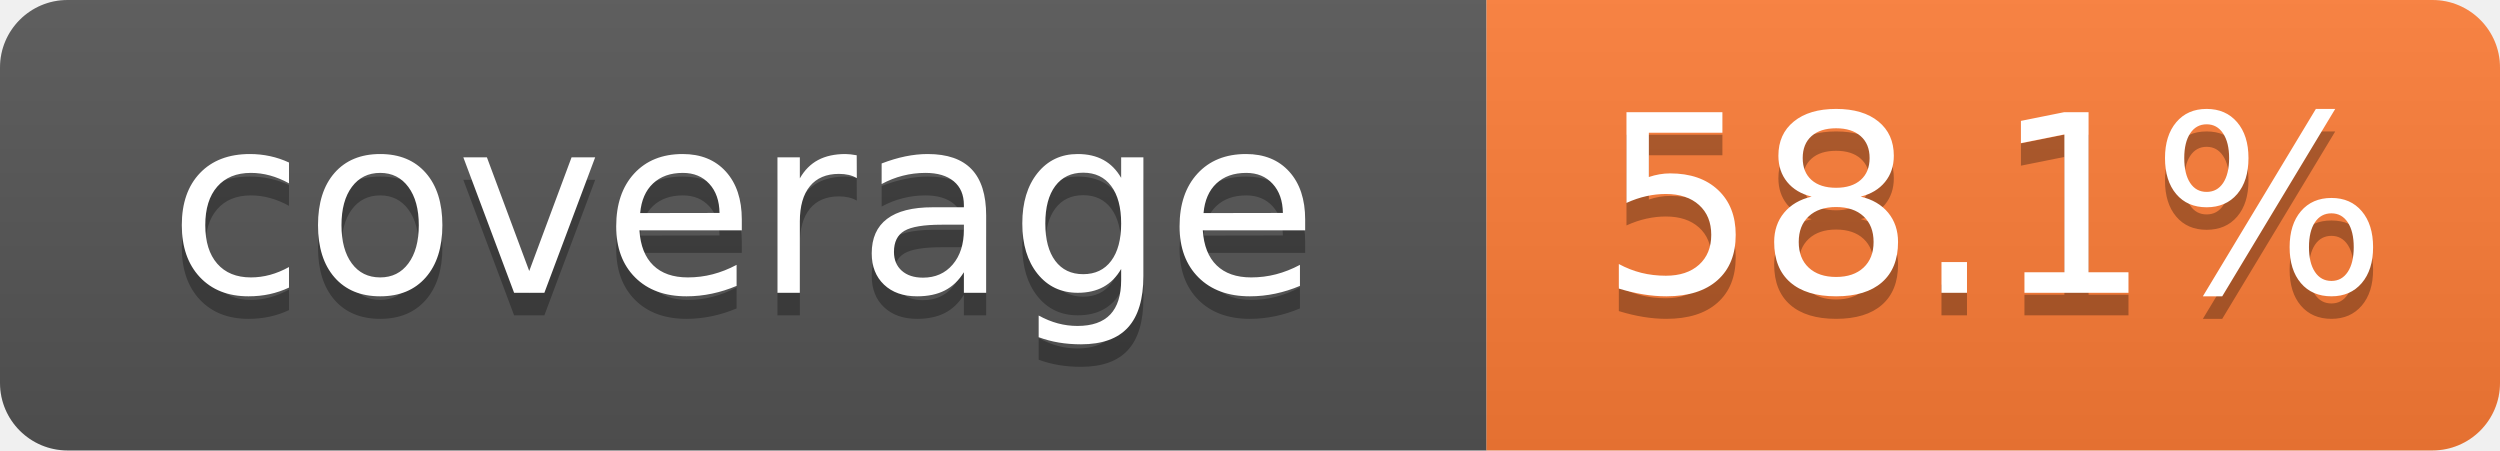
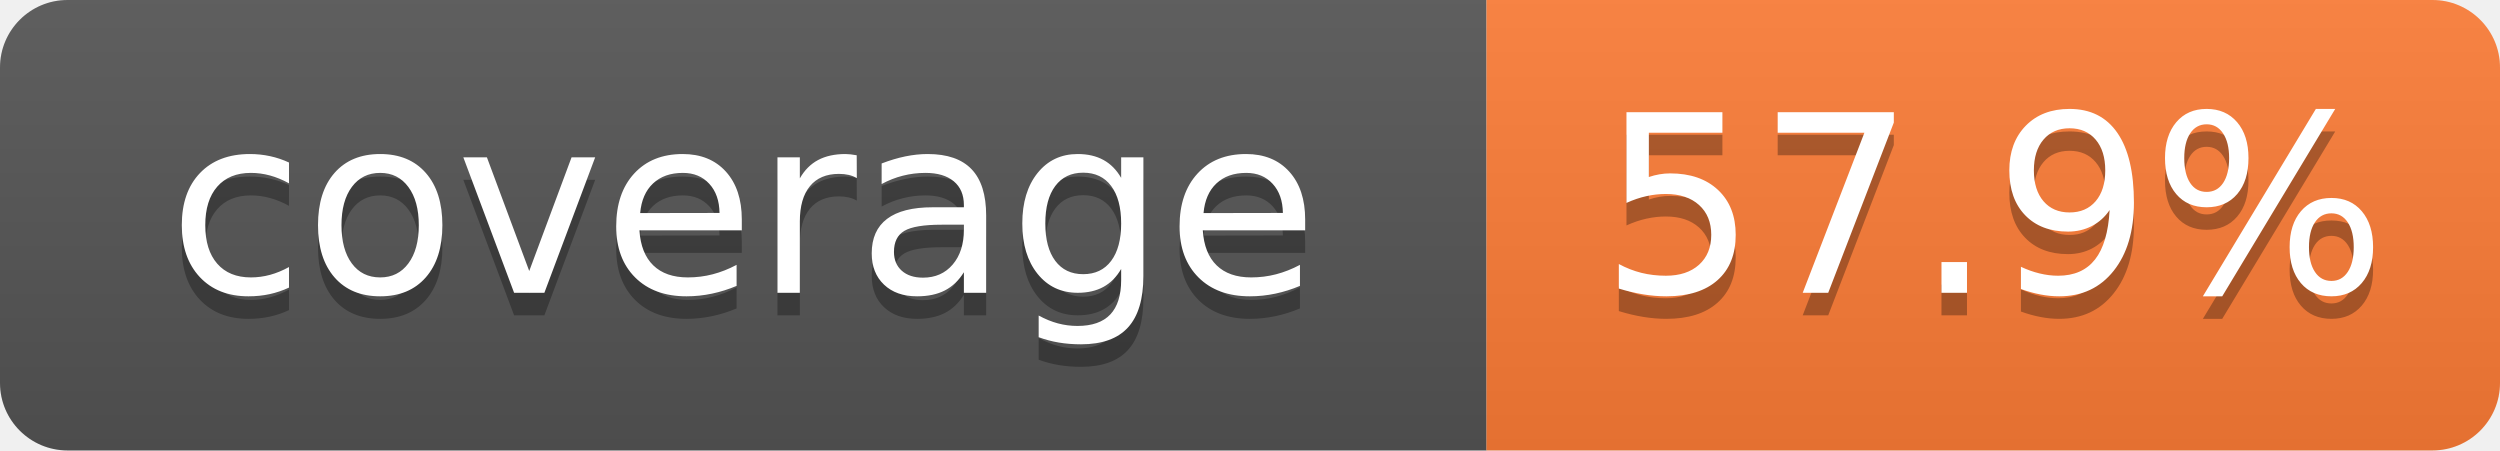
- <svg xmlns="http://www.w3.org/2000/svg" width="111" height="20" role="img" aria-label="coverage: 58.1%">
+ <svg xmlns="http://www.w3.org/2000/svg" width="111" height="20" role="img" aria-label="coverage: 57.9%">
  <linearGradient id="s" x2="0" y2="100%">
    <stop offset="0" stop-color="#bbb" stop-opacity=".1" />
    <stop offset="1" stop-opacity=".1" />
  </linearGradient>
  <clipPath id="r">
    <rect width="111" height="20" rx="3" fill="#fff" />
  </clipPath>
  <g clip-path="url(#r)">
    <rect width="66" height="20" fill="#555" />
    <rect x="66" width="45" height="20" fill="#fe7d37" />
    <rect width="111" height="20" fill="url(#s)" />
  </g>
  <g fill="#fff" text-anchor="middle" font-family="Verdana,Geneva,DejaVu Sans,sans-serif" text-rendering="geometricPrecision" font-size="110">
    <text x="330" y="140" transform="scale(.1)" fill="#010101" fill-opacity=".3">coverage</text>
    <text x="330" y="130" transform="scale(.1)">coverage</text>
-     <text x="885.0" y="140" transform="scale(.1)" fill="#010101" fill-opacity=".3">58.1%</text>
-     <text x="885.0" y="130" transform="scale(.1)">58.1%</text>
+     <text x="885.0" y="140" transform="scale(.1)" fill="#010101" fill-opacity=".3">57.9%</text>
+     <text x="885.0" y="130" transform="scale(.1)">57.9%</text>
  </g>
</svg>
